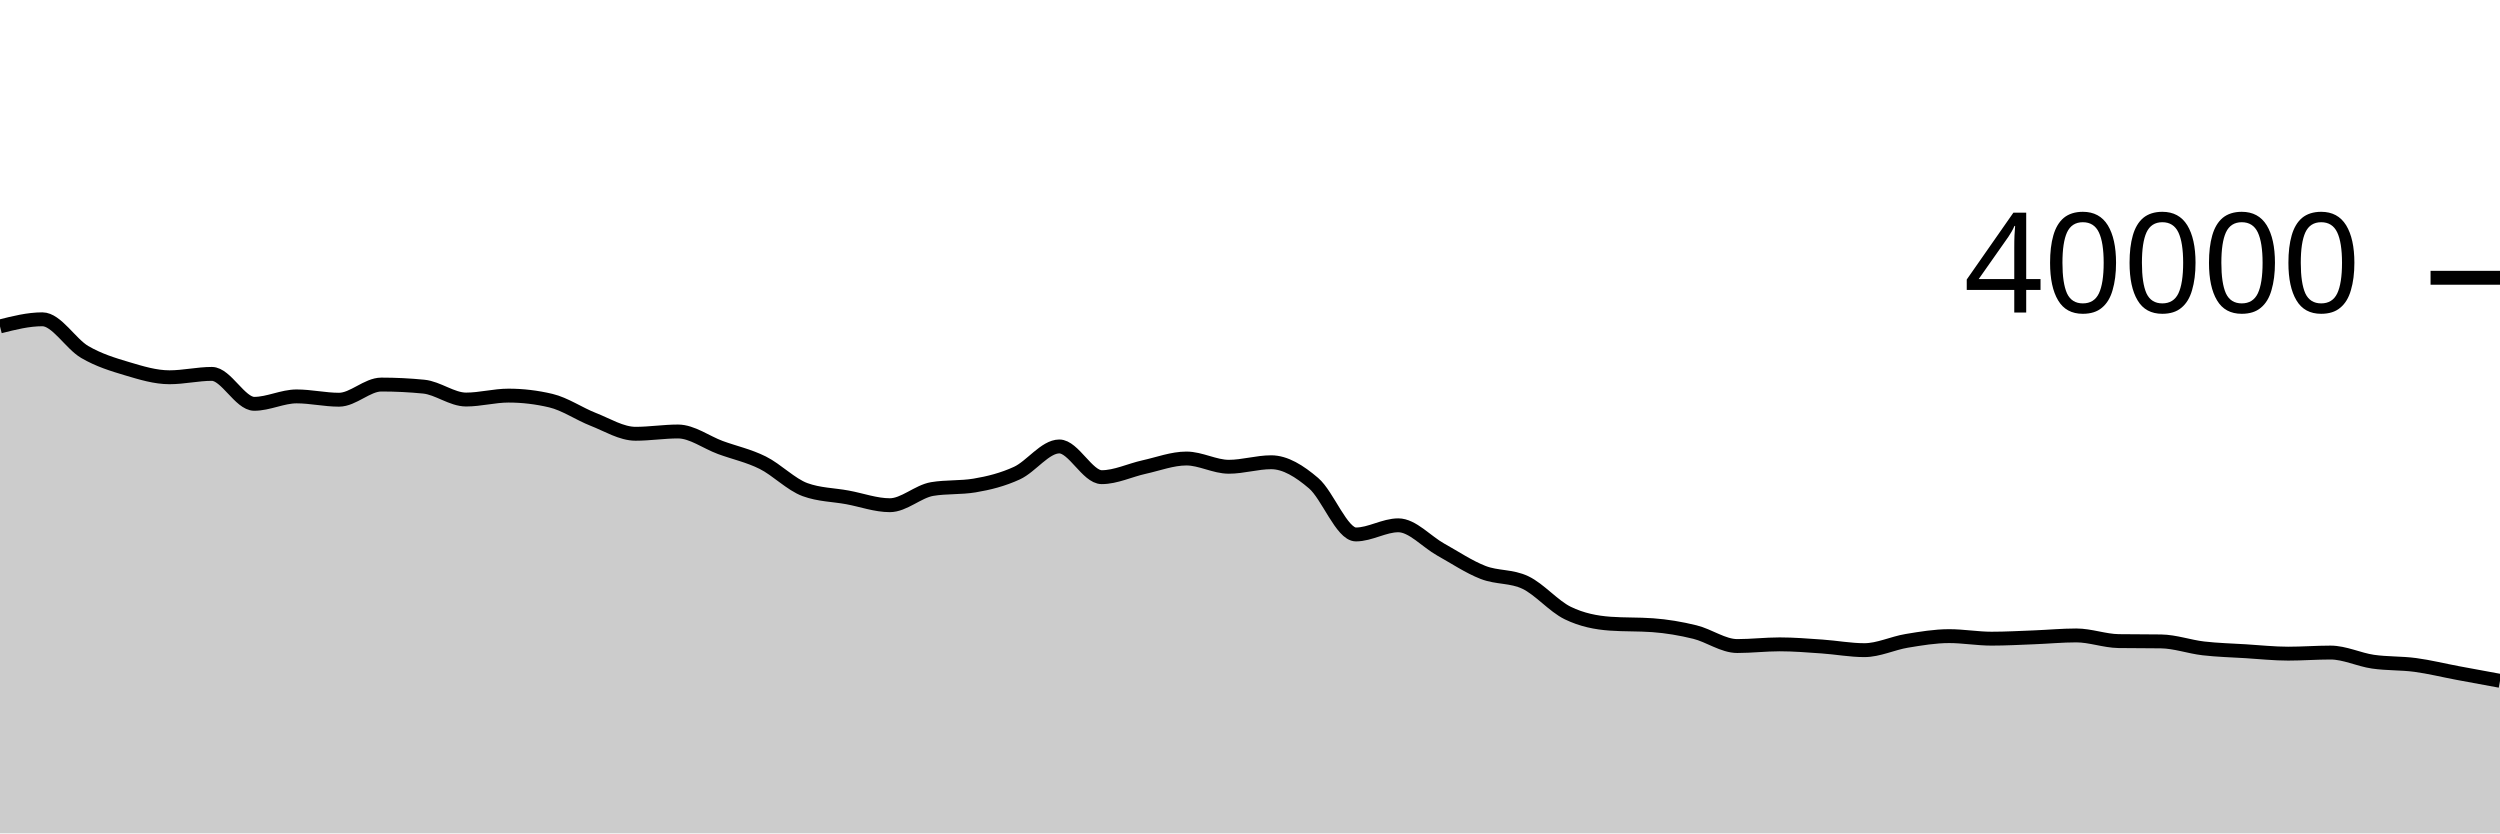
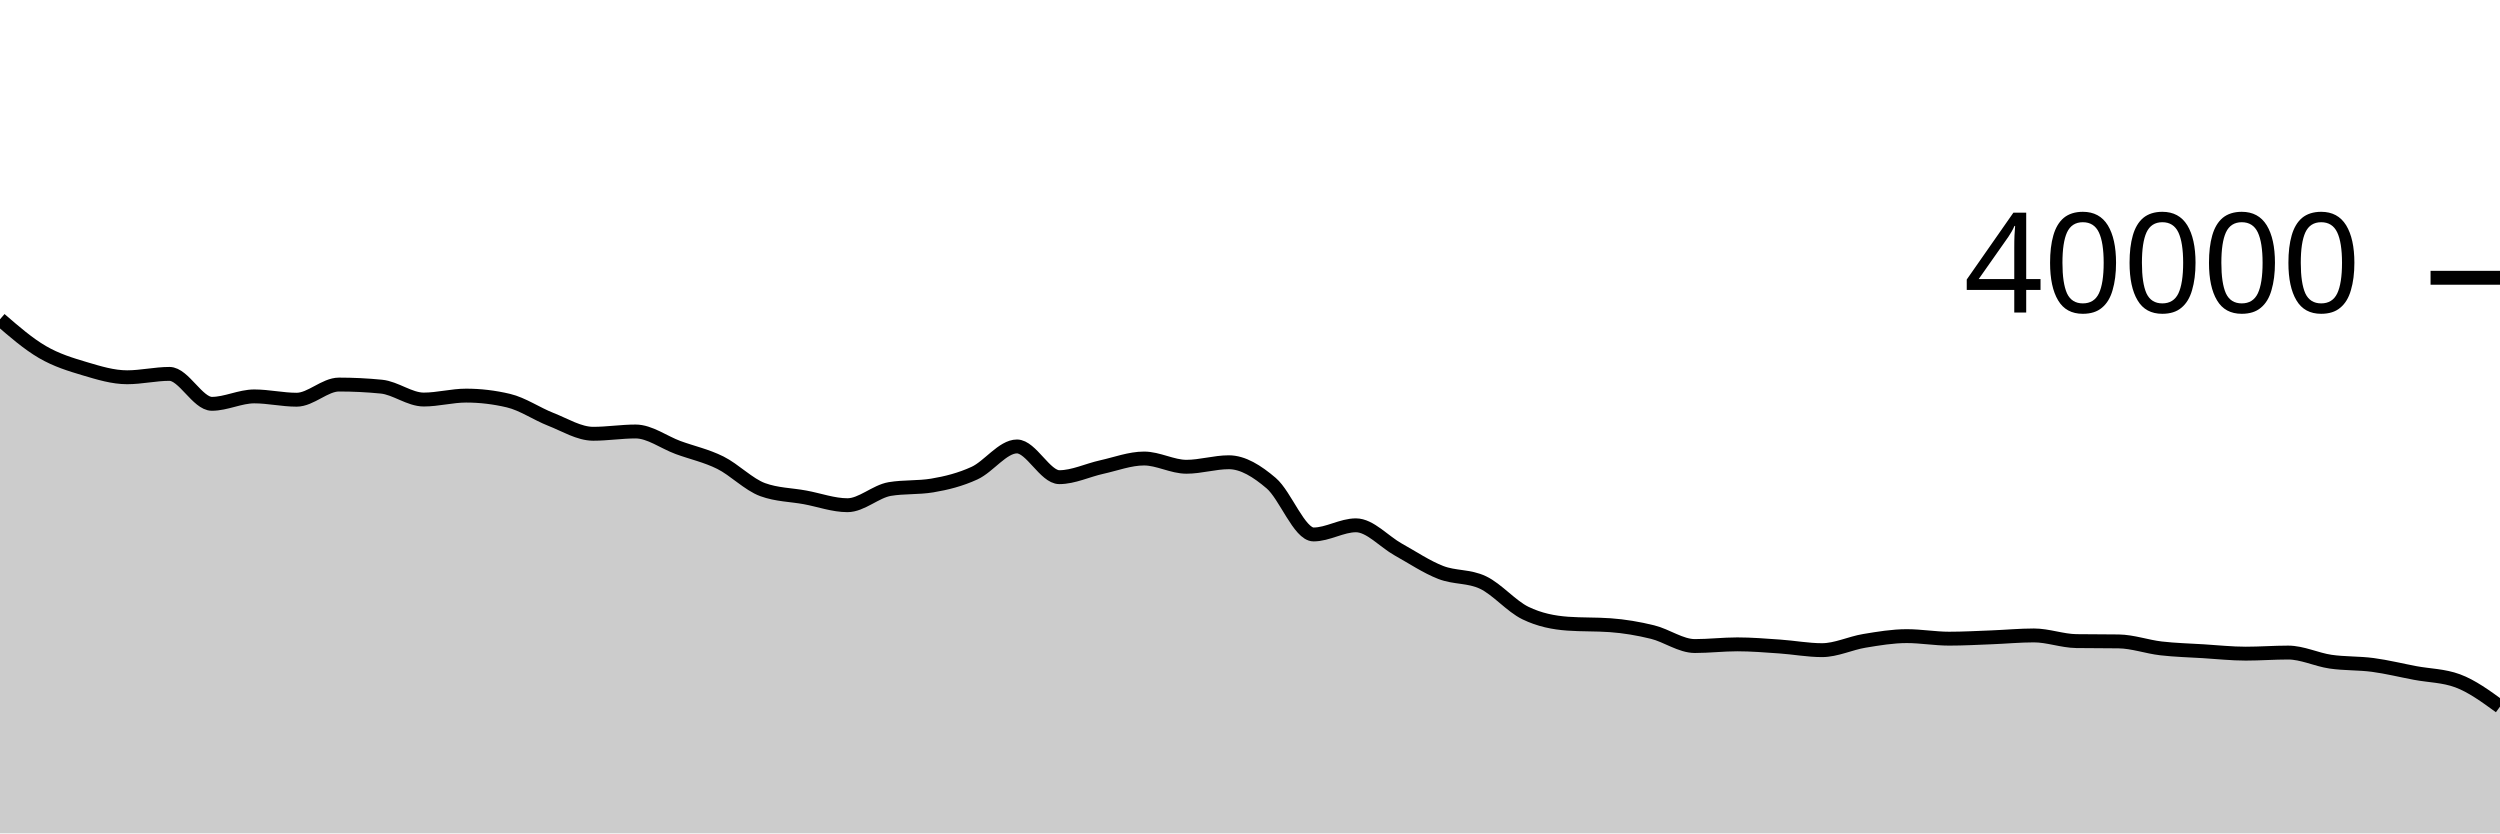
<svg xmlns="http://www.w3.org/2000/svg" viewBox="0 0 180 60">
  <g transform="translate(0,20)">
-     <path class="area" fill="rgba(0, 0, 0, 0.2)" d="M0,3.503C1.017,3.246,2.034,2.989,3.051,2.989C4.068,2.989,5.085,4.751,6.102,5.344C7.119,5.937,8.136,6.245,9.153,6.548C10.169,6.851,11.186,7.163,12.203,7.163C13.22,7.163,14.237,6.92,15.254,6.92C16.271,6.92,17.288,9.075,18.305,9.075C19.322,9.075,20.339,8.541,21.356,8.541C22.373,8.541,23.39,8.78,24.407,8.78C25.424,8.78,26.441,7.688,27.458,7.688C28.475,7.688,29.492,7.738,30.508,7.838C31.525,7.938,32.542,8.767,33.559,8.767C34.576,8.767,35.593,8.484,36.61,8.484C37.627,8.484,38.644,8.605,39.661,8.846C40.678,9.087,41.695,9.796,42.712,10.194C43.729,10.592,44.746,11.232,45.763,11.232C46.78,11.232,47.797,11.067,48.814,11.067C49.831,11.067,50.847,11.846,51.864,12.22C52.881,12.594,53.898,12.807,54.915,13.313C55.932,13.819,56.949,14.884,57.966,15.255C58.983,15.626,60,15.624,61.017,15.811C62.034,15.998,63.051,16.375,64.068,16.375C65.085,16.375,66.102,15.378,67.119,15.209C68.136,15.04,69.153,15.125,70.169,14.956C71.186,14.787,72.203,14.532,73.22,14.063C74.237,13.594,75.254,12.144,76.271,12.144C77.288,12.144,78.305,14.356,79.322,14.356C80.339,14.356,81.356,13.853,82.373,13.629C83.39,13.405,84.407,13.013,85.424,13.013C86.441,13.013,87.458,13.607,88.475,13.607C89.492,13.607,90.508,13.282,91.525,13.282C92.542,13.282,93.559,13.92,94.576,14.787C95.593,15.653,96.61,18.481,97.627,18.481C98.644,18.481,99.661,17.822,100.678,17.822C101.695,17.822,102.712,19.001,103.729,19.567C104.746,20.133,105.763,20.819,106.78,21.215C107.797,21.611,108.814,21.458,109.831,21.943C110.847,22.428,111.864,23.646,112.881,24.14C113.898,24.634,114.915,24.832,115.932,24.905C116.949,24.978,117.966,24.941,118.983,25.014C120,25.087,121.017,25.259,122.034,25.509C123.051,25.759,124.068,26.515,125.085,26.515C126.102,26.515,127.119,26.393,128.136,26.393C129.153,26.393,130.169,26.478,131.186,26.548C132.203,26.618,133.22,26.811,134.237,26.811C135.254,26.811,136.271,26.309,137.288,26.141C138.305,25.973,139.322,25.801,140.339,25.801C141.356,25.801,142.373,25.984,143.39,25.984C144.407,25.984,145.424,25.927,146.441,25.888C147.458,25.849,148.475,25.751,149.492,25.751C150.508,25.751,151.525,26.144,152.542,26.159C153.559,26.174,154.576,26.166,155.593,26.181C156.61,26.196,157.627,26.566,158.644,26.684C159.661,26.802,160.678,26.826,161.695,26.889C162.712,26.952,163.729,27.063,164.746,27.063C165.763,27.063,166.78,26.984,167.797,26.984C168.814,26.984,169.831,27.491,170.847,27.64C171.864,27.789,172.881,27.74,173.898,27.876C174.915,28.012,175.932,28.266,176.949,28.456C177.966,28.646,178.983,28.833,180,29.019L180,40C178.983,40,177.966,40,176.949,40C175.932,40,174.915,40,173.898,40C172.881,40,171.864,40,170.847,40C169.831,40,168.814,40,167.797,40C166.78,40,165.763,40,164.746,40C163.729,40,162.712,40,161.695,40C160.678,40,159.661,40,158.644,40C157.627,40,156.61,40,155.593,40C154.576,40,153.559,40,152.542,40C151.525,40,150.508,40,149.492,40C148.475,40,147.458,40,146.441,40C145.424,40,144.407,40,143.39,40C142.373,40,141.356,40,140.339,40C139.322,40,138.305,40,137.288,40C136.271,40,135.254,40,134.237,40C133.22,40,132.203,40,131.186,40C130.169,40,129.153,40,128.136,40C127.119,40,126.102,40,125.085,40C124.068,40,123.051,40,122.034,40C121.017,40,120,40,118.983,40C117.966,40,116.949,40,115.932,40C114.915,40,113.898,40,112.881,40C111.864,40,110.847,40,109.831,40C108.814,40,107.797,40,106.78,40C105.763,40,104.746,40,103.729,40C102.712,40,101.695,40,100.678,40C99.661,40,98.644,40,97.627,40C96.61,40,95.593,40,94.576,40C93.559,40,92.542,40,91.525,40C90.508,40,89.492,40,88.475,40C87.458,40,86.441,40,85.424,40C84.407,40,83.39,40,82.373,40C81.356,40,80.339,40,79.322,40C78.305,40,77.288,40,76.271,40C75.254,40,74.237,40,73.22,40C72.203,40,71.186,40,70.169,40C69.153,40,68.136,40,67.119,40C66.102,40,65.085,40,64.068,40C63.051,40,62.034,40,61.017,40C60,40,58.983,40,57.966,40C56.949,40,55.932,40,54.915,40C53.898,40,52.881,40,51.864,40C50.847,40,49.831,40,48.814,40C47.797,40,46.78,40,45.763,40C44.746,40,43.729,40,42.712,40C41.695,40,40.678,40,39.661,40C38.644,40,37.627,40,36.61,40C35.593,40,34.576,40,33.559,40C32.542,40,31.525,40,30.508,40C29.492,40,28.475,40,27.458,40C26.441,40,25.424,40,24.407,40C23.39,40,22.373,40,21.356,40C20.339,40,19.322,40,18.305,40C17.288,40,16.271,40,15.254,40C14.237,40,13.22,40,12.203,40C11.186,40,10.169,40,9.153,40C8.136,40,7.119,40,6.102,40C5.085,40,4.068,40,3.051,40C2.034,40,1.017,40,0,40Z" />
-     <path class="line" stroke="black" fill="none" d="M0,3.503C1.017,3.246,2.034,2.989,3.051,2.989C4.068,2.989,5.085,4.751,6.102,5.344C7.119,5.937,8.136,6.245,9.153,6.548C10.169,6.851,11.186,7.163,12.203,7.163C13.22,7.163,14.237,6.92,15.254,6.92C16.271,6.92,17.288,9.075,18.305,9.075C19.322,9.075,20.339,8.541,21.356,8.541C22.373,8.541,23.39,8.78,24.407,8.78C25.424,8.78,26.441,7.688,27.458,7.688C28.475,7.688,29.492,7.738,30.508,7.838C31.525,7.938,32.542,8.767,33.559,8.767C34.576,8.767,35.593,8.484,36.61,8.484C37.627,8.484,38.644,8.605,39.661,8.846C40.678,9.087,41.695,9.796,42.712,10.194C43.729,10.592,44.746,11.232,45.763,11.232C46.78,11.232,47.797,11.067,48.814,11.067C49.831,11.067,50.847,11.846,51.864,12.22C52.881,12.594,53.898,12.807,54.915,13.313C55.932,13.819,56.949,14.884,57.966,15.255C58.983,15.626,60,15.624,61.017,15.811C62.034,15.998,63.051,16.375,64.068,16.375C65.085,16.375,66.102,15.378,67.119,15.209C68.136,15.04,69.153,15.125,70.169,14.956C71.186,14.787,72.203,14.532,73.22,14.063C74.237,13.594,75.254,12.144,76.271,12.144C77.288,12.144,78.305,14.356,79.322,14.356C80.339,14.356,81.356,13.853,82.373,13.629C83.39,13.405,84.407,13.013,85.424,13.013C86.441,13.013,87.458,13.607,88.475,13.607C89.492,13.607,90.508,13.282,91.525,13.282C92.542,13.282,93.559,13.92,94.576,14.787C95.593,15.653,96.61,18.481,97.627,18.481C98.644,18.481,99.661,17.822,100.678,17.822C101.695,17.822,102.712,19.001,103.729,19.567C104.746,20.133,105.763,20.819,106.78,21.215C107.797,21.611,108.814,21.458,109.831,21.943C110.847,22.428,111.864,23.646,112.881,24.14C113.898,24.634,114.915,24.832,115.932,24.905C116.949,24.978,117.966,24.941,118.983,25.014C120,25.087,121.017,25.259,122.034,25.509C123.051,25.759,124.068,26.515,125.085,26.515C126.102,26.515,127.119,26.393,128.136,26.393C129.153,26.393,130.169,26.478,131.186,26.548C132.203,26.618,133.22,26.811,134.237,26.811C135.254,26.811,136.271,26.309,137.288,26.141C138.305,25.973,139.322,25.801,140.339,25.801C141.356,25.801,142.373,25.984,143.39,25.984C144.407,25.984,145.424,25.927,146.441,25.888C147.458,25.849,148.475,25.751,149.492,25.751C150.508,25.751,151.525,26.144,152.542,26.159C153.559,26.174,154.576,26.166,155.593,26.181C156.61,26.196,157.627,26.566,158.644,26.684C159.661,26.802,160.678,26.826,161.695,26.889C162.712,26.952,163.729,27.063,164.746,27.063C165.763,27.063,166.78,26.984,167.797,26.984C168.814,26.984,169.831,27.491,170.847,27.64C171.864,27.789,172.881,27.74,173.898,27.876C174.915,28.012,175.932,28.266,176.949,28.456C177.966,28.646,178.983,28.833,180,29.019" />
+     <path class="area" fill="rgba(0, 0, 0, 0.2)" d="M0,2.989C1.017,3.87,2.034,4.751,3.051,5.344C4.068,5.937,5.085,6.245,6.102,6.548C7.119,6.851,8.136,7.163,9.153,7.163C10.169,7.163,11.186,6.92,12.203,6.92C13.22,6.92,14.237,9.075,15.254,9.075C16.271,9.075,17.288,8.541,18.305,8.541C19.322,8.541,20.339,8.78,21.356,8.78C22.373,8.78,23.39,7.688,24.407,7.688C25.424,7.688,26.441,7.738,27.458,7.838C28.475,7.938,29.492,8.767,30.508,8.767C31.525,8.767,32.542,8.484,33.559,8.484C34.576,8.484,35.593,8.605,36.61,8.846C37.627,9.087,38.644,9.796,39.661,10.194C40.678,10.592,41.695,11.232,42.712,11.232C43.729,11.232,44.746,11.067,45.763,11.067C46.78,11.067,47.797,11.846,48.814,12.22C49.831,12.594,50.847,12.807,51.864,13.313C52.881,13.819,53.898,14.884,54.915,15.255C55.932,15.626,56.949,15.624,57.966,15.811C58.983,15.998,60,16.375,61.017,16.375C62.034,16.375,63.051,15.378,64.068,15.209C65.085,15.04,66.102,15.125,67.119,14.956C68.136,14.787,69.153,14.532,70.169,14.063C71.186,13.594,72.203,12.144,73.22,12.144C74.237,12.144,75.254,14.356,76.271,14.356C77.288,14.356,78.305,13.853,79.322,13.629C80.339,13.405,81.356,13.013,82.373,13.013C83.39,13.013,84.407,13.607,85.424,13.607C86.441,13.607,87.458,13.282,88.475,13.282C89.492,13.282,90.508,13.921,91.525,14.787C92.542,15.654,93.559,18.481,94.576,18.481C95.593,18.481,96.61,17.822,97.627,17.822C98.644,17.822,99.661,19.002,100.678,19.567C101.695,20.133,102.712,20.819,103.729,21.215C104.746,21.611,105.763,21.458,106.78,21.943C107.797,22.428,108.814,23.646,109.831,24.14C110.847,24.634,111.864,24.832,112.881,24.905C113.898,24.978,114.915,24.941,115.932,25.014C116.949,25.087,117.966,25.259,118.983,25.509C120,25.759,121.017,26.515,122.034,26.515C123.051,26.515,124.068,26.393,125.085,26.393C126.102,26.393,127.119,26.478,128.136,26.548C129.153,26.618,130.169,26.811,131.186,26.811C132.203,26.811,133.22,26.309,134.237,26.141C135.254,25.973,136.271,25.801,137.288,25.801C138.305,25.801,139.322,25.984,140.339,25.984C141.356,25.984,142.373,25.927,143.39,25.888C144.407,25.849,145.424,25.751,146.441,25.751C147.458,25.751,148.475,26.144,149.492,26.159C150.508,26.174,151.525,26.166,152.542,26.181C153.559,26.196,154.576,26.566,155.593,26.684C156.61,26.802,157.627,26.826,158.644,26.889C159.661,26.952,160.678,27.063,161.695,27.063C162.712,27.063,163.729,26.984,164.746,26.984C165.763,26.984,166.78,27.491,167.797,27.64C168.814,27.789,169.831,27.74,170.847,27.876C171.864,28.012,172.881,28.266,173.898,28.456C174.915,28.647,175.932,28.644,176.949,29.019C177.966,29.394,178.983,30.136,180,30.877L180,40C178.983,40,177.966,40,176.949,40C175.932,40,174.915,40,173.898,40C172.881,40,171.864,40,170.847,40C169.831,40,168.814,40,167.797,40C166.78,40,165.763,40,164.746,40C163.729,40,162.712,40,161.695,40C160.678,40,159.661,40,158.644,40C157.627,40,156.61,40,155.593,40C154.576,40,153.559,40,152.542,40C151.525,40,150.508,40,149.492,40C148.475,40,147.458,40,146.441,40C145.424,40,144.407,40,143.39,40C142.373,40,141.356,40,140.339,40C139.322,40,138.305,40,137.288,40C136.271,40,135.254,40,134.237,40C133.22,40,132.203,40,131.186,40C130.169,40,129.153,40,128.136,40C127.119,40,126.102,40,125.085,40C124.068,40,123.051,40,122.034,40C121.017,40,120,40,118.983,40C117.966,40,116.949,40,115.932,40C114.915,40,113.898,40,112.881,40C111.864,40,110.847,40,109.831,40C108.814,40,107.797,40,106.78,40C105.763,40,104.746,40,103.729,40C102.712,40,101.695,40,100.678,40C99.661,40,98.644,40,97.627,40C96.61,40,95.593,40,94.576,40C93.559,40,92.542,40,91.525,40C90.508,40,89.492,40,88.475,40C87.458,40,86.441,40,85.424,40C84.407,40,83.39,40,82.373,40C81.356,40,80.339,40,79.322,40C78.305,40,77.288,40,76.271,40C75.254,40,74.237,40,73.22,40C72.203,40,71.186,40,70.169,40C69.153,40,68.136,40,67.119,40C66.102,40,65.085,40,64.068,40C63.051,40,62.034,40,61.017,40C60,40,58.983,40,57.966,40C56.949,40,55.932,40,54.915,40C53.898,40,52.881,40,51.864,40C50.847,40,49.831,40,48.814,40C47.797,40,46.78,40,45.763,40C44.746,40,43.729,40,42.712,40C41.695,40,40.678,40,39.661,40C38.644,40,37.627,40,36.61,40C35.593,40,34.576,40,33.559,40C32.542,40,31.525,40,30.508,40C29.492,40,28.475,40,27.458,40C26.441,40,25.424,40,24.407,40C23.39,40,22.373,40,21.356,40C20.339,40,19.322,40,18.305,40C17.288,40,16.271,40,15.254,40C14.237,40,13.22,40,12.203,40C11.186,40,10.169,40,9.153,40C8.136,40,7.119,40,6.102,40C5.085,40,4.068,40,3.051,40C2.034,40,1.017,40,0,40Z" />
+     <path class="line" stroke="black" fill="none" d="M0,2.989C1.017,3.87,2.034,4.751,3.051,5.344C4.068,5.937,5.085,6.245,6.102,6.548C7.119,6.851,8.136,7.163,9.153,7.163C10.169,7.163,11.186,6.92,12.203,6.92C13.22,6.92,14.237,9.075,15.254,9.075C16.271,9.075,17.288,8.541,18.305,8.541C19.322,8.541,20.339,8.78,21.356,8.78C22.373,8.78,23.39,7.688,24.407,7.688C25.424,7.688,26.441,7.738,27.458,7.838C28.475,7.938,29.492,8.767,30.508,8.767C31.525,8.767,32.542,8.484,33.559,8.484C34.576,8.484,35.593,8.605,36.61,8.846C37.627,9.087,38.644,9.796,39.661,10.194C40.678,10.592,41.695,11.232,42.712,11.232C43.729,11.232,44.746,11.067,45.763,11.067C46.78,11.067,47.797,11.846,48.814,12.22C49.831,12.594,50.847,12.807,51.864,13.313C52.881,13.819,53.898,14.884,54.915,15.255C55.932,15.626,56.949,15.624,57.966,15.811C58.983,15.998,60,16.375,61.017,16.375C62.034,16.375,63.051,15.378,64.068,15.209C65.085,15.04,66.102,15.125,67.119,14.956C68.136,14.787,69.153,14.532,70.169,14.063C71.186,13.594,72.203,12.144,73.22,12.144C74.237,12.144,75.254,14.356,76.271,14.356C77.288,14.356,78.305,13.853,79.322,13.629C80.339,13.405,81.356,13.013,82.373,13.013C83.39,13.013,84.407,13.607,85.424,13.607C86.441,13.607,87.458,13.282,88.475,13.282C89.492,13.282,90.508,13.921,91.525,14.787C92.542,15.654,93.559,18.481,94.576,18.481C95.593,18.481,96.61,17.822,97.627,17.822C98.644,17.822,99.661,19.002,100.678,19.567C101.695,20.133,102.712,20.819,103.729,21.215C104.746,21.611,105.763,21.458,106.78,21.943C107.797,22.428,108.814,23.646,109.831,24.14C110.847,24.634,111.864,24.832,112.881,24.905C113.898,24.978,114.915,24.941,115.932,25.014C116.949,25.087,117.966,25.259,118.983,25.509C120,25.759,121.017,26.515,122.034,26.515C123.051,26.515,124.068,26.393,125.085,26.393C126.102,26.393,127.119,26.478,128.136,26.548C129.153,26.618,130.169,26.811,131.186,26.811C132.203,26.811,133.22,26.309,134.237,26.141C135.254,25.973,136.271,25.801,137.288,25.801C138.305,25.801,139.322,25.984,140.339,25.984C141.356,25.984,142.373,25.927,143.39,25.888C144.407,25.849,145.424,25.751,146.441,25.751C147.458,25.751,148.475,26.144,149.492,26.159C150.508,26.174,151.525,26.166,152.542,26.181C153.559,26.196,154.576,26.566,155.593,26.684C156.61,26.802,157.627,26.826,158.644,26.889C159.661,26.952,160.678,27.063,161.695,27.063C162.712,27.063,163.729,26.984,164.746,26.984C165.763,26.984,166.78,27.491,167.797,27.64C168.814,27.789,169.831,27.74,170.847,27.876C171.864,28.012,172.881,28.266,173.898,28.456C174.915,28.647,175.932,28.644,176.949,29.019C177.966,29.394,178.983,30.136,180,30.877" />
    <path class="axis-ceiling" stroke-width="1" stroke="black" fill="none" d="M175,0L180,0" />
    <text class="axis-ceiling-label" font-family="sans-serif" text-anchor="end" font-size="10px" x="170" y="2.5">40000</text>
  </g>
</svg>
